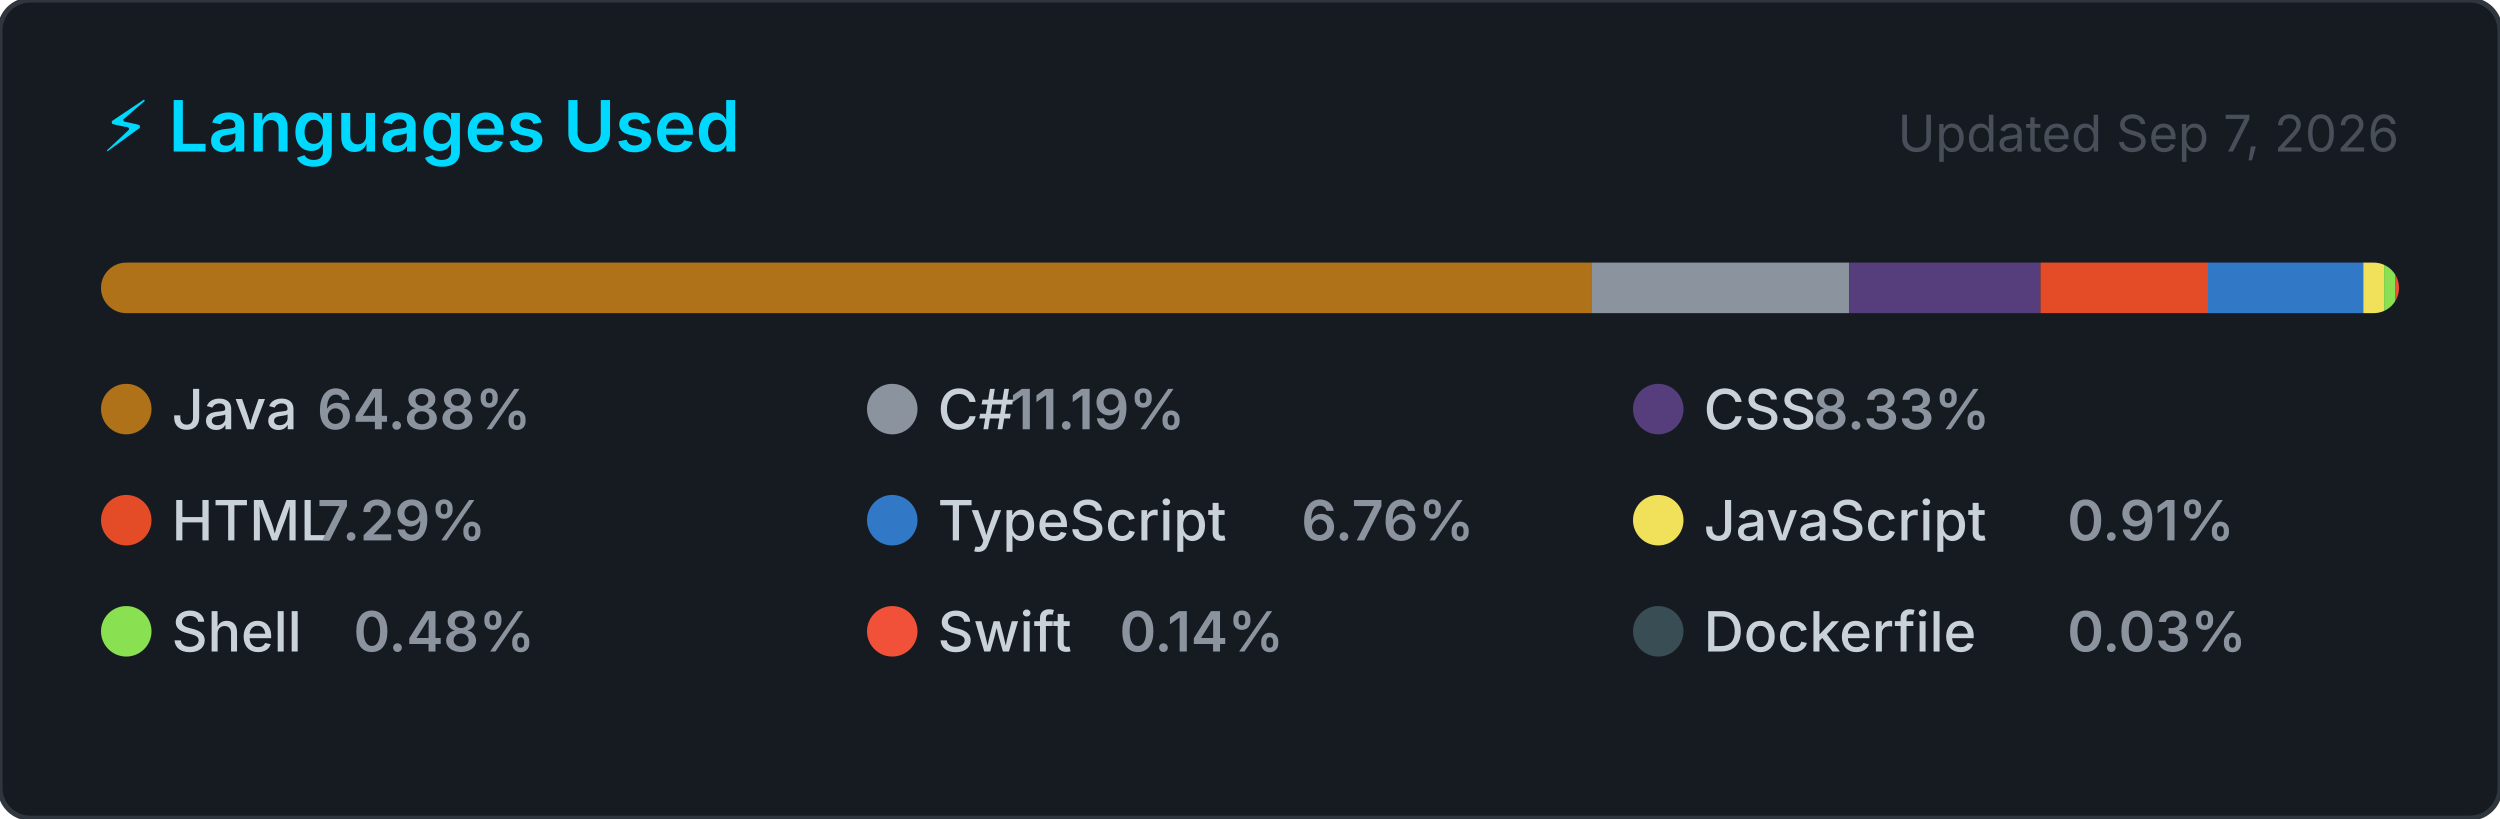
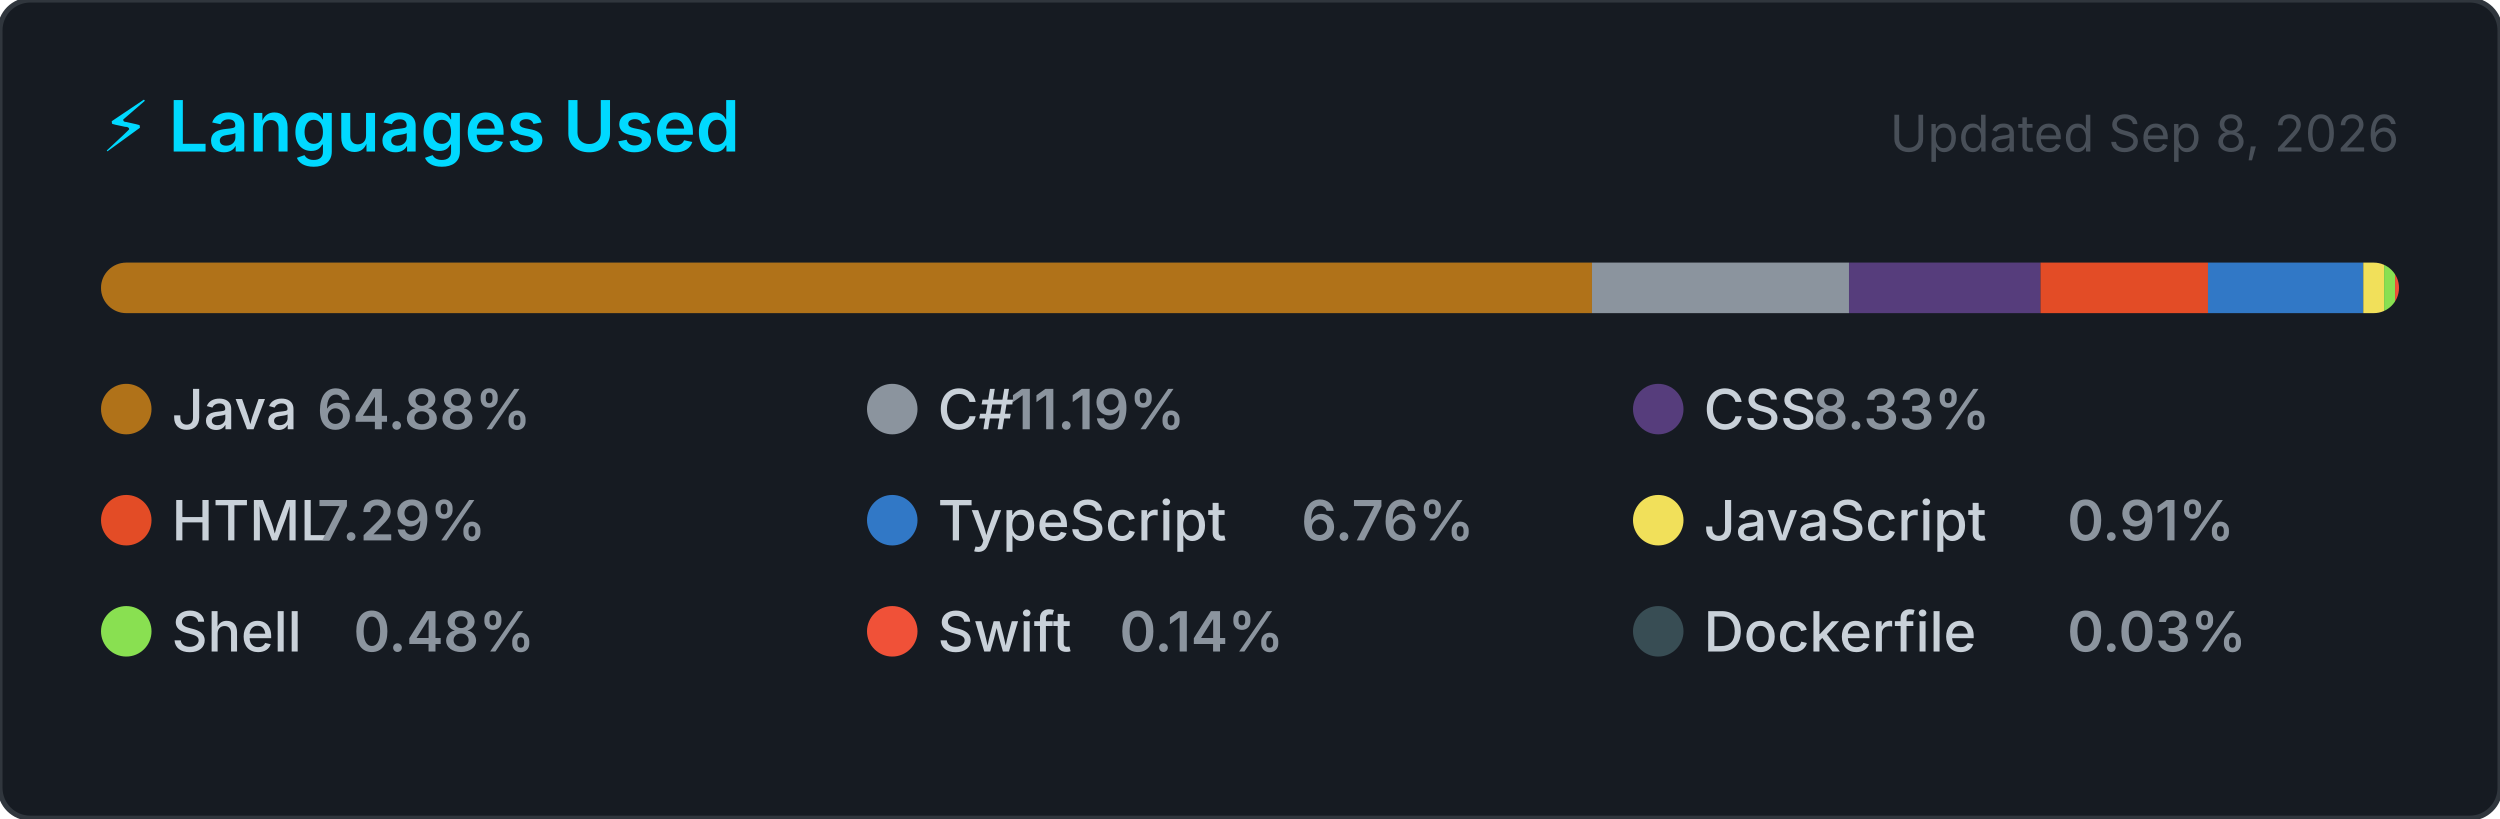
<svg xmlns="http://www.w3.org/2000/svg" width="495" height="162" viewBox="0 0 495 162" role="img" aria-label="Top programming languages for NaXeMate">
  <style>
    .card      { fill: #161b22; stroke: #30363d; stroke-width: 1; }
    .title     { font: 600 14px -apple-system, BlinkMacSystemFont, 'Segoe UI', sans-serif; fill: #00D9FF; }
    .updated   { font: 400 10px -apple-system, BlinkMacSystemFont, 'Segoe UI', sans-serif; fill: #484f58; }
    .lang-name { font: 500 11px -apple-system, BlinkMacSystemFont, 'Segoe UI', sans-serif; fill: #c9d1d9; }
    .lang-pct  { font: 600 11px -apple-system, BlinkMacSystemFont, 'Segoe UI', sans-serif; fill: #8b949e; }
  </style>
  <defs>
    <clipPath id="bar-clip">
      <rect x="20" y="52" width="455" height="10" rx="5" />
    </clipPath>
  </defs>
  <rect width="495" height="162" rx="6" ry="6" class="card" />
  <text x="20" y="30" class="title">⚡ Languages Used</text>
-   <text x="475" y="30" class="updated" text-anchor="end">Updated Sep 7, 2026</text>
+   <text x="475" y="30" class="updated" text-anchor="end">Updated Sep 8, 2026</text>
  <rect x="20" y="52" width="455" height="10" rx="5" fill="#21262d" />
  <g clip-path="url(#bar-clip)">
    <rect x="20.00" y="52" width="295.21" height="10" fill="#b07219" />
    <rect x="315.21" y="52" width="50.89" height="10" fill="#8b949e" />
    <rect x="366.11" y="52" width="37.91" height="10" fill="#563d7c" />
    <rect x="404.02" y="52" width="33.16" height="10" fill="#e34c26" />
    <rect x="437.18" y="52" width="30.75" height="10" fill="#3178c6" />
    <rect x="467.93" y="52" width="4.12" height="10" fill="#f1e05a" />
    <rect x="472.05" y="52" width="2.17" height="10" fill="#89e051" />
    <rect x="474.22" y="52" width="2.00" height="10" fill="#F05138" />
    <rect x="476.22" y="52" width="2.00" height="10" fill="#384d54" />
  </g>
  <g transform="translate(20, 76)">
    <circle cx="5" cy="5" r="5" fill="#b07219" />
    <text x="14" y="9" class="lang-name">Java</text>
    <text x="14" y="9" class="lang-pct" dx="28.8">64.88%</text>
  </g>
  <g transform="translate(171.6667, 76)">
    <circle cx="5" cy="5" r="5" fill="#8b949e" />
    <text x="14" y="9" class="lang-name">C#</text>
    <text x="14" y="9" class="lang-pct" dx="14.4">11.19%</text>
  </g>
  <g transform="translate(323.3333, 76)">
    <circle cx="5" cy="5" r="5" fill="#563d7c" />
    <text x="14" y="9" class="lang-name">CSS</text>
    <text x="14" y="9" class="lang-pct" dx="21.6">8.33%</text>
  </g>
  <g transform="translate(20, 98)">
    <circle cx="5" cy="5" r="5" fill="#e34c26" />
    <text x="14" y="9" class="lang-name">HTML</text>
    <text x="14" y="9" class="lang-pct" dx="28.8">7.29%</text>
  </g>
  <g transform="translate(171.6667, 98)">
    <circle cx="5" cy="5" r="5" fill="#3178c6" />
    <text x="14" y="9" class="lang-name">TypeScript</text>
    <text x="14" y="9" class="lang-pct" dx="72">6.76%</text>
  </g>
  <g transform="translate(323.3333, 98)">
    <circle cx="5" cy="5" r="5" fill="#f1e05a" />
    <text x="14" y="9" class="lang-name">JavaScript</text>
    <text x="14" y="9" class="lang-pct" dx="72">0.91%</text>
  </g>
  <g transform="translate(20, 120)">
    <circle cx="5" cy="5" r="5" fill="#89e051" />
    <text x="14" y="9" class="lang-name">Shell</text>
    <text x="14" y="9" class="lang-pct" dx="36">0.48%</text>
  </g>
  <g transform="translate(171.6667, 120)">
    <circle cx="5" cy="5" r="5" fill="#F05138" />
    <text x="14" y="9" class="lang-name">Swift</text>
    <text x="14" y="9" class="lang-pct" dx="36">0.14%</text>
  </g>
  <g transform="translate(323.3333, 120)">
    <circle cx="5" cy="5" r="5" fill="#384d54" />
    <text x="14" y="9" class="lang-name">Dockerfile</text>
    <text x="14" y="9" class="lang-pct" dx="72">0.03%</text>
  </g>
</svg>
